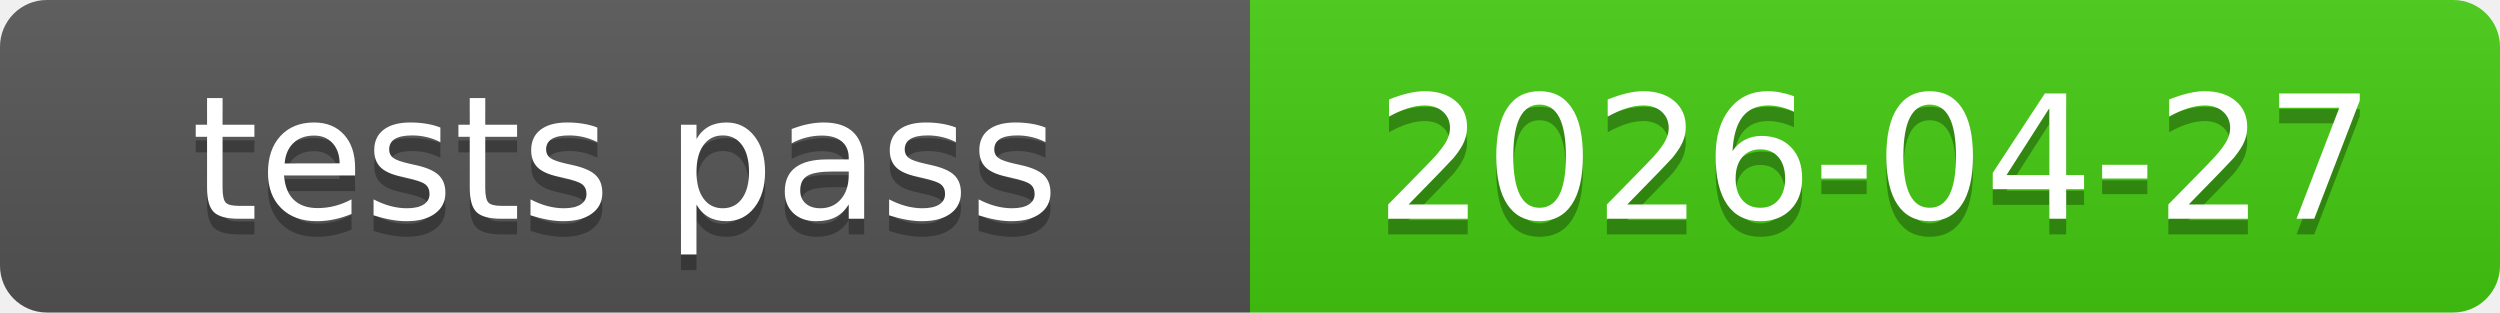
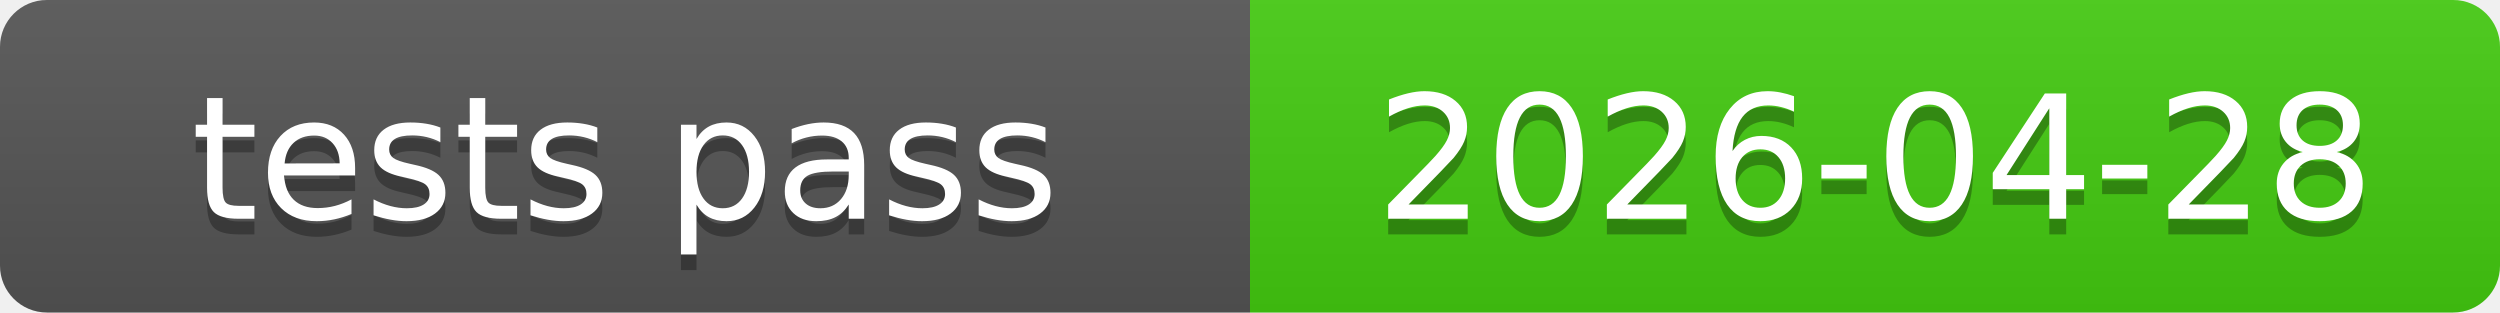
<svg xmlns="http://www.w3.org/2000/svg" xmlns:xlink="http://www.w3.org/1999/xlink" width="160" height="20" role="img">
-   <a target="_blank" xlink:href="https://github.com/symbolic-labs-pub/freedom-that-lasts/commit/4df563135944c49c1a9a55e64e7998771802045a">
+   <a target="_blank" xlink:href="https://github.com/symbolic-labs-pub/freedom-that-lasts/commit/4266cbfa94b98c4e9621209d872a6bc22bcb334d">
    <linearGradient id="s" x2="0" y2="100%">
      <stop offset="0" stop-color="#bbb" stop-opacity=".1" />
      <stop offset="1" stop-opacity=".1" />
    </linearGradient>
    <clipPath id="r">
      <rect width="160" height="20" rx="3" fill="#fff" />
    </clipPath>
    <g clip-path="url(#r)">
      <rect width="80" height="20" fill="#555" />
      <rect x="80" width="80" height="20" fill="#4c1" />
      <rect width="160" height="20" fill="url(#s)" />
    </g>
    <g fill="#fff" text-anchor="middle" font-family="Verdana,Geneva,DejaVu Sans,sans-serif" text-rendering="geometricPrecision" font-size="110">
      <text aria-hidden="true" x="400.0" y="150" fill="#010101" fill-opacity=".3" transform="scale(.1)" textLength="700">tests pass</text>
      <text x="400.0" y="140" transform="scale(.1)" fill="#fff" textLength="700">tests pass</text>
-       <text aria-hidden="true" x="1200.0" y="150" fill="#010101" fill-opacity=".3" transform="scale(.1)" textLength="700">2026-04-27</text>
-       <text x="1200.0" y="140" transform="scale(.1)" fill="#fff" textLength="700">2026-04-27</text>
+       <text aria-hidden="true" x="1200.0" y="150" fill="#010101" fill-opacity=".3" transform="scale(.1)" textLength="700">2026-04-28</text>
+       <text x="1200.0" y="140" transform="scale(.1)" fill="#fff" textLength="700">2026-04-28</text>
    </g>
  </a>
</svg>
